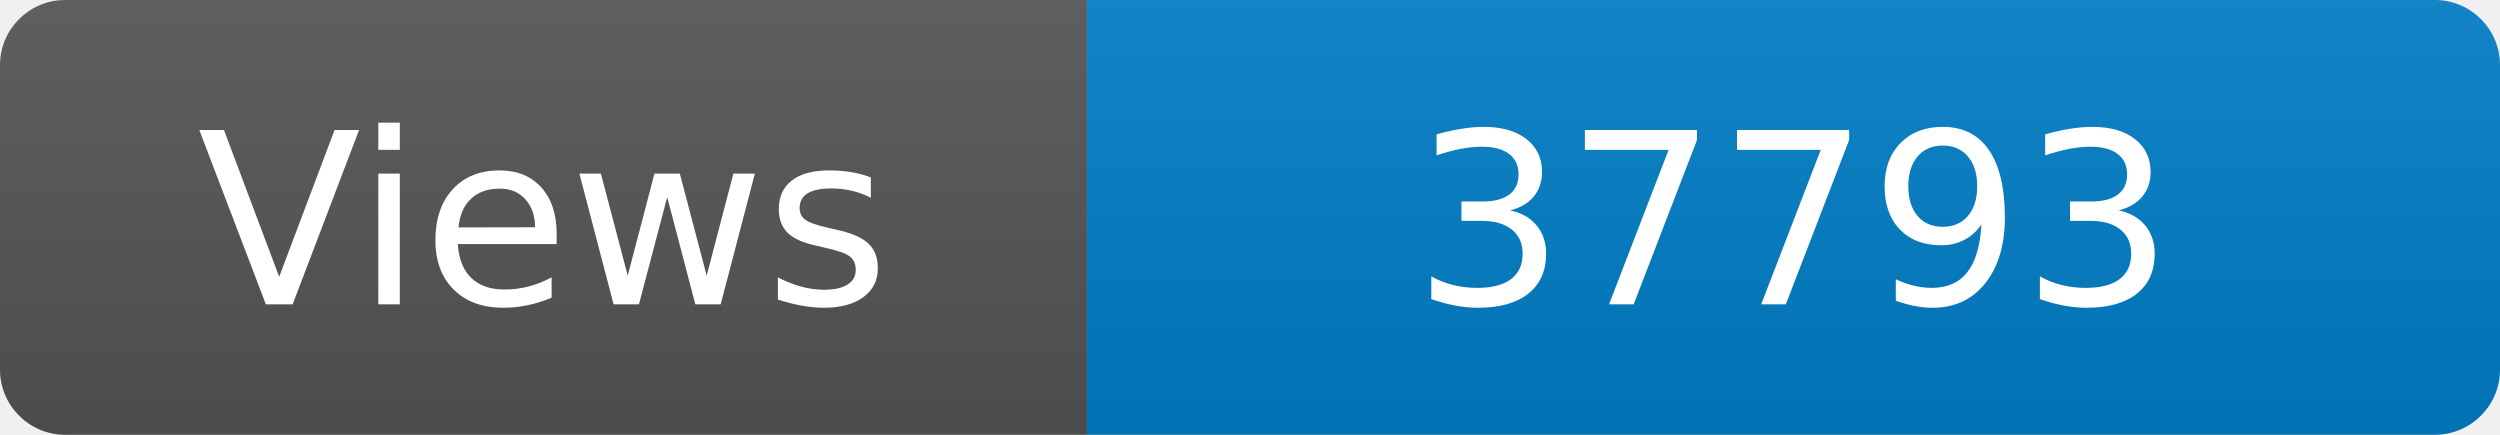
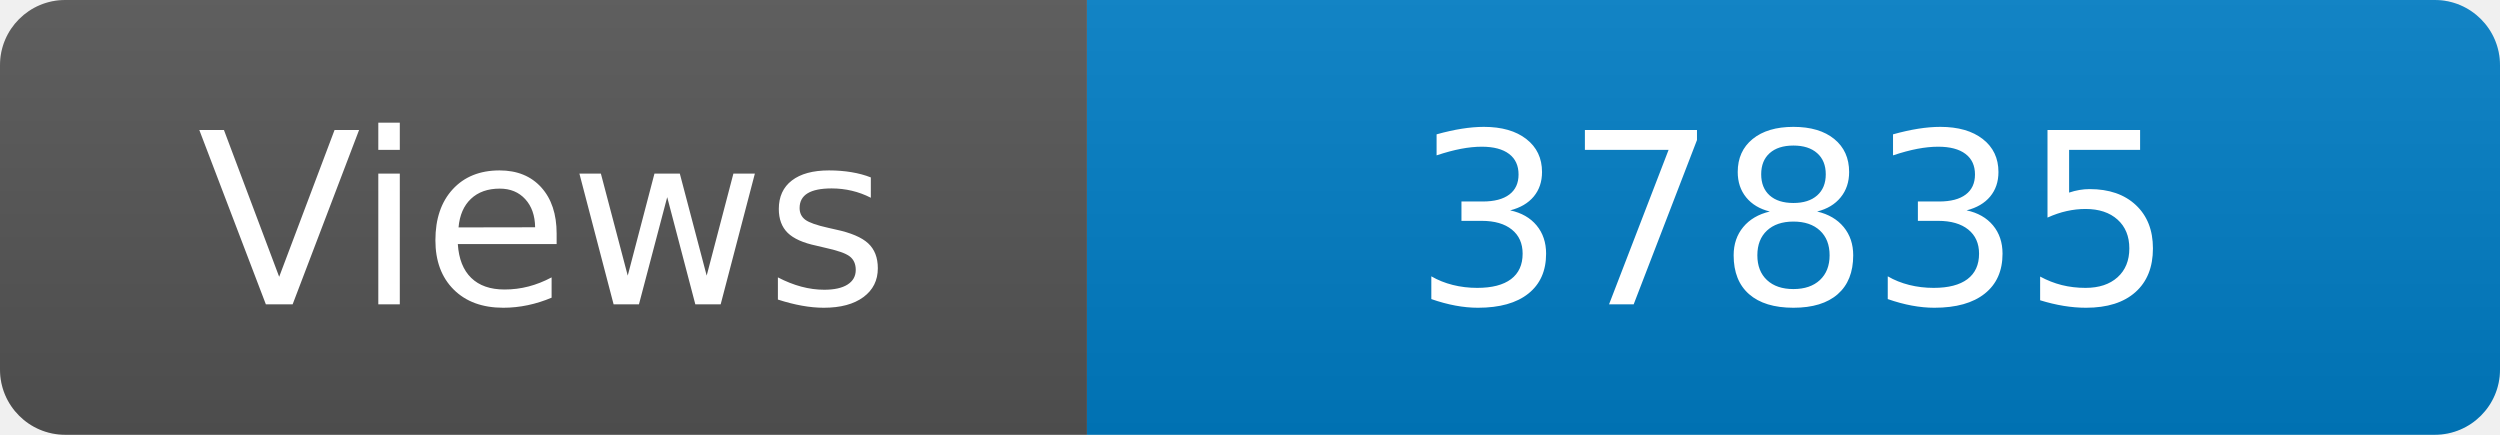
<svg xmlns="http://www.w3.org/2000/svg" width="115" height="20" role="img" aria-label="Maintained?: yes">
  <linearGradient id="s" x2="0" y2="100%">
    <stop offset="0" stop-color="#bbb" stop-opacity=".1" />
    <stop offset="1" stop-opacity=".1" />
  </linearGradient>
  <clipPath id="r">
    <rect width="115" height="20" rx="3" fill="#fff" />
  </clipPath>
  <g clip-path="url(#r)">
    <rect width="50" height="20" fill="#555" />
    <rect x="50" width="160" height="20" fill="#007ec6" />
    <rect width="115" height="20" fill="url(#s)" />
  </g>
  <g fill="#fff" text-anchor="middle" font-family="Verdana,Geneva,DejaVu Sans,sans-serif" font-size="110">
    <text x="250" y="140" transform="scale(.1)" fill="#fff">Views</text>
-     <text x="825" y="140" transform="scale(.1)" fill="#fff">37793</text>
+     <text x="825" y="140" transform="scale(.1)" fill="#fff">37835</text>
  </g>
</svg>
